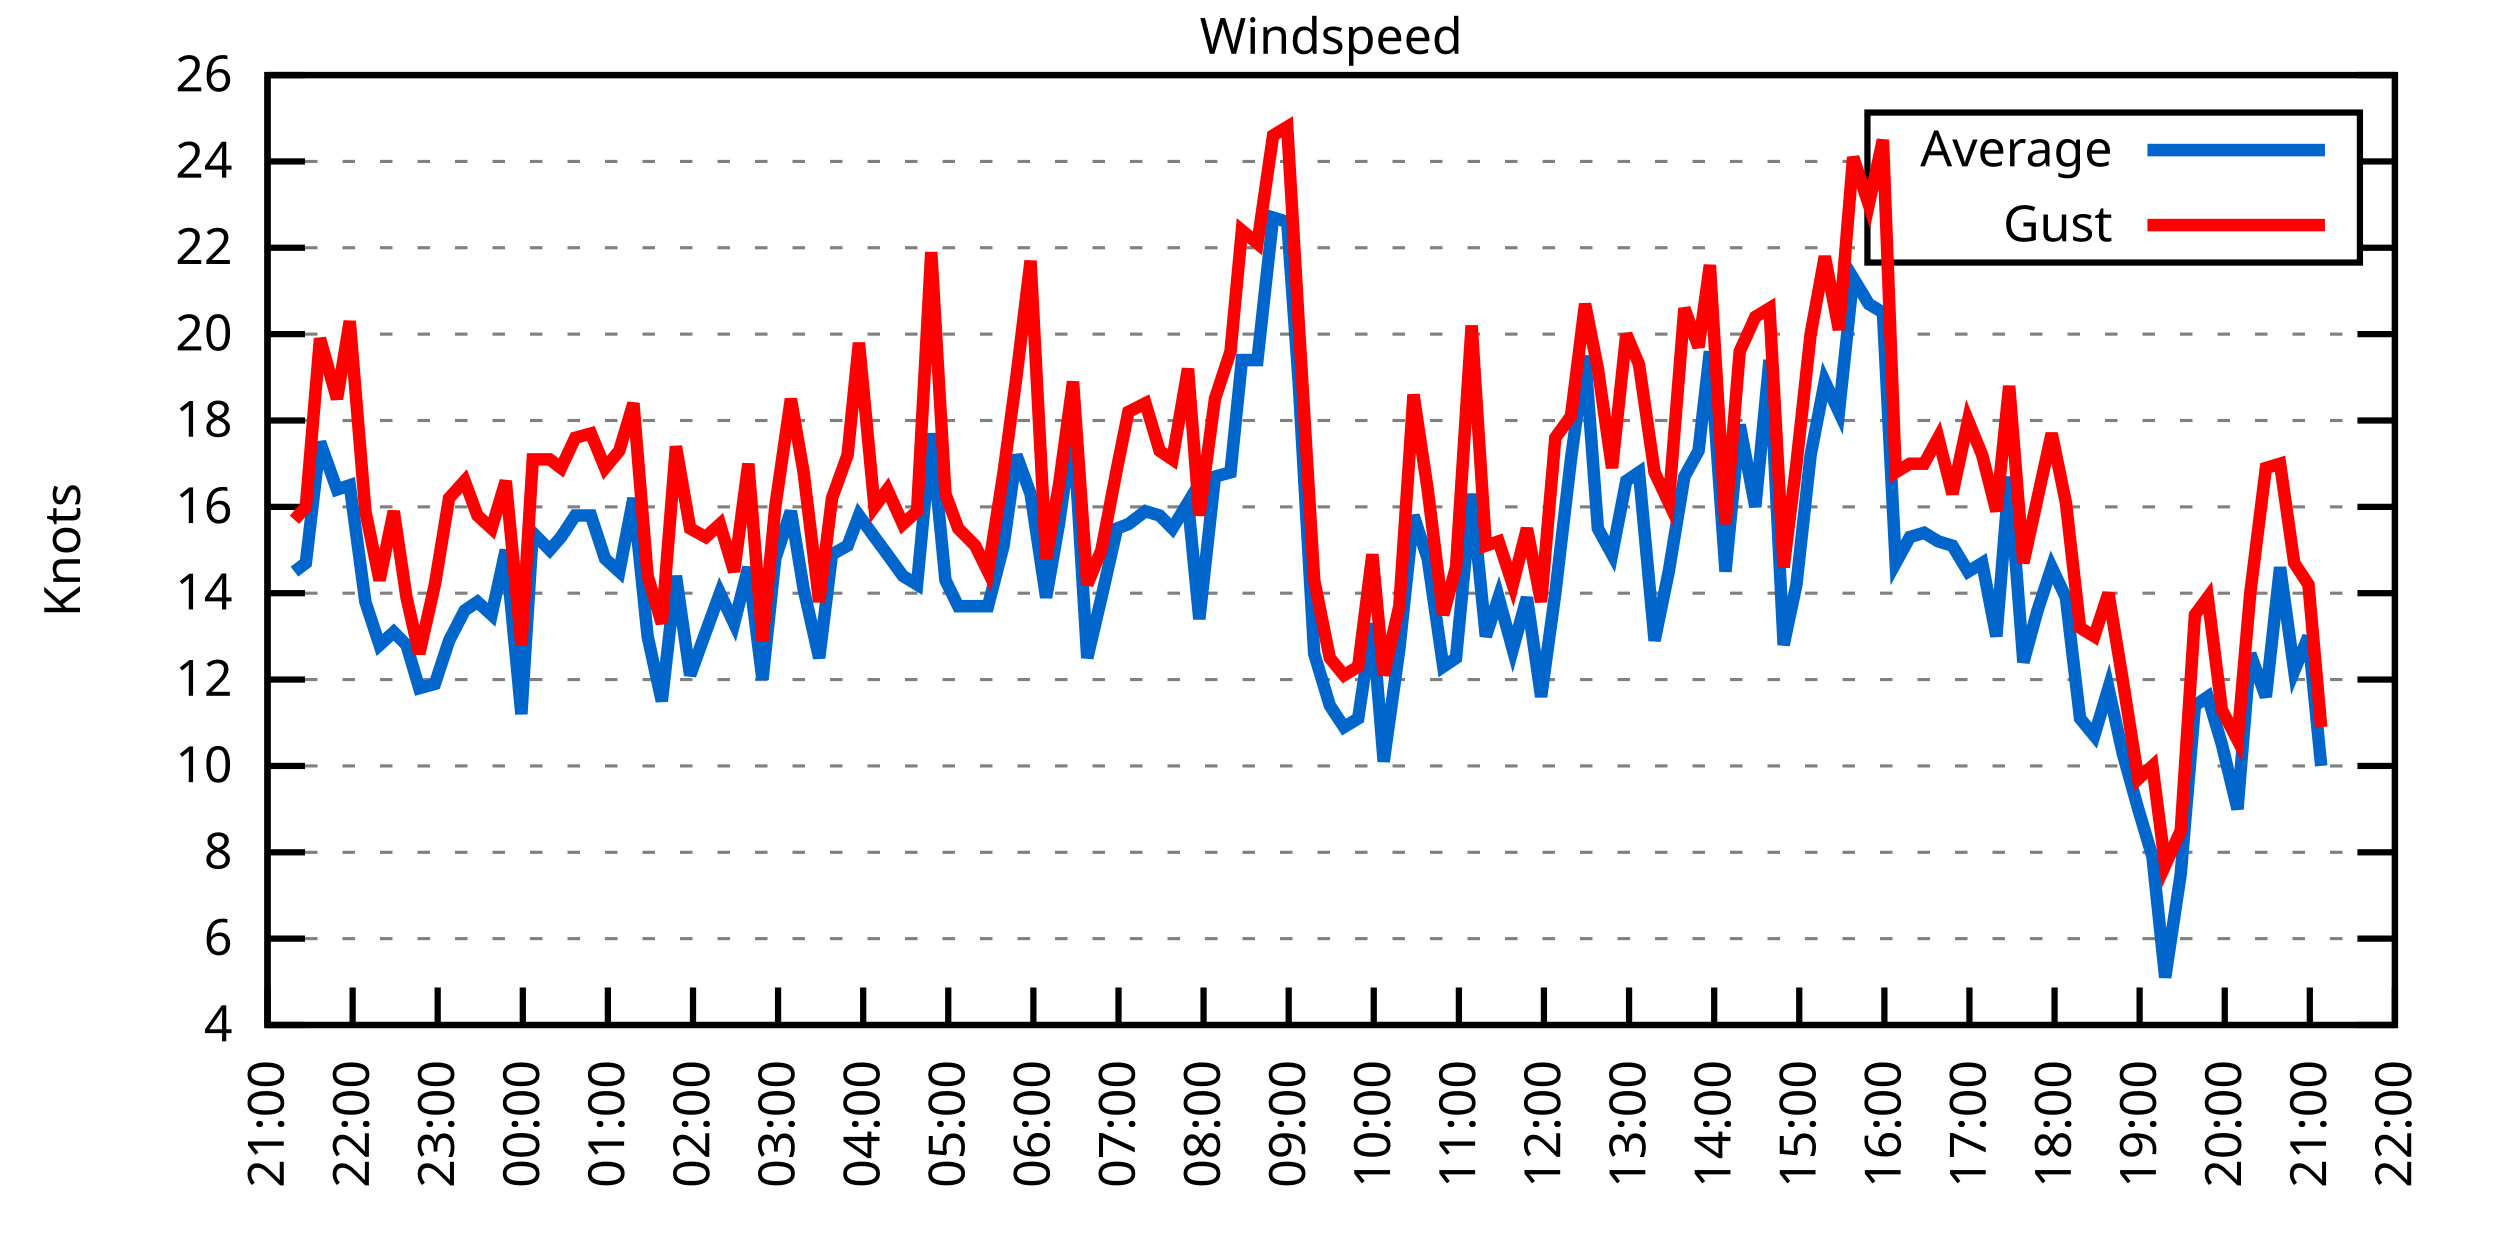
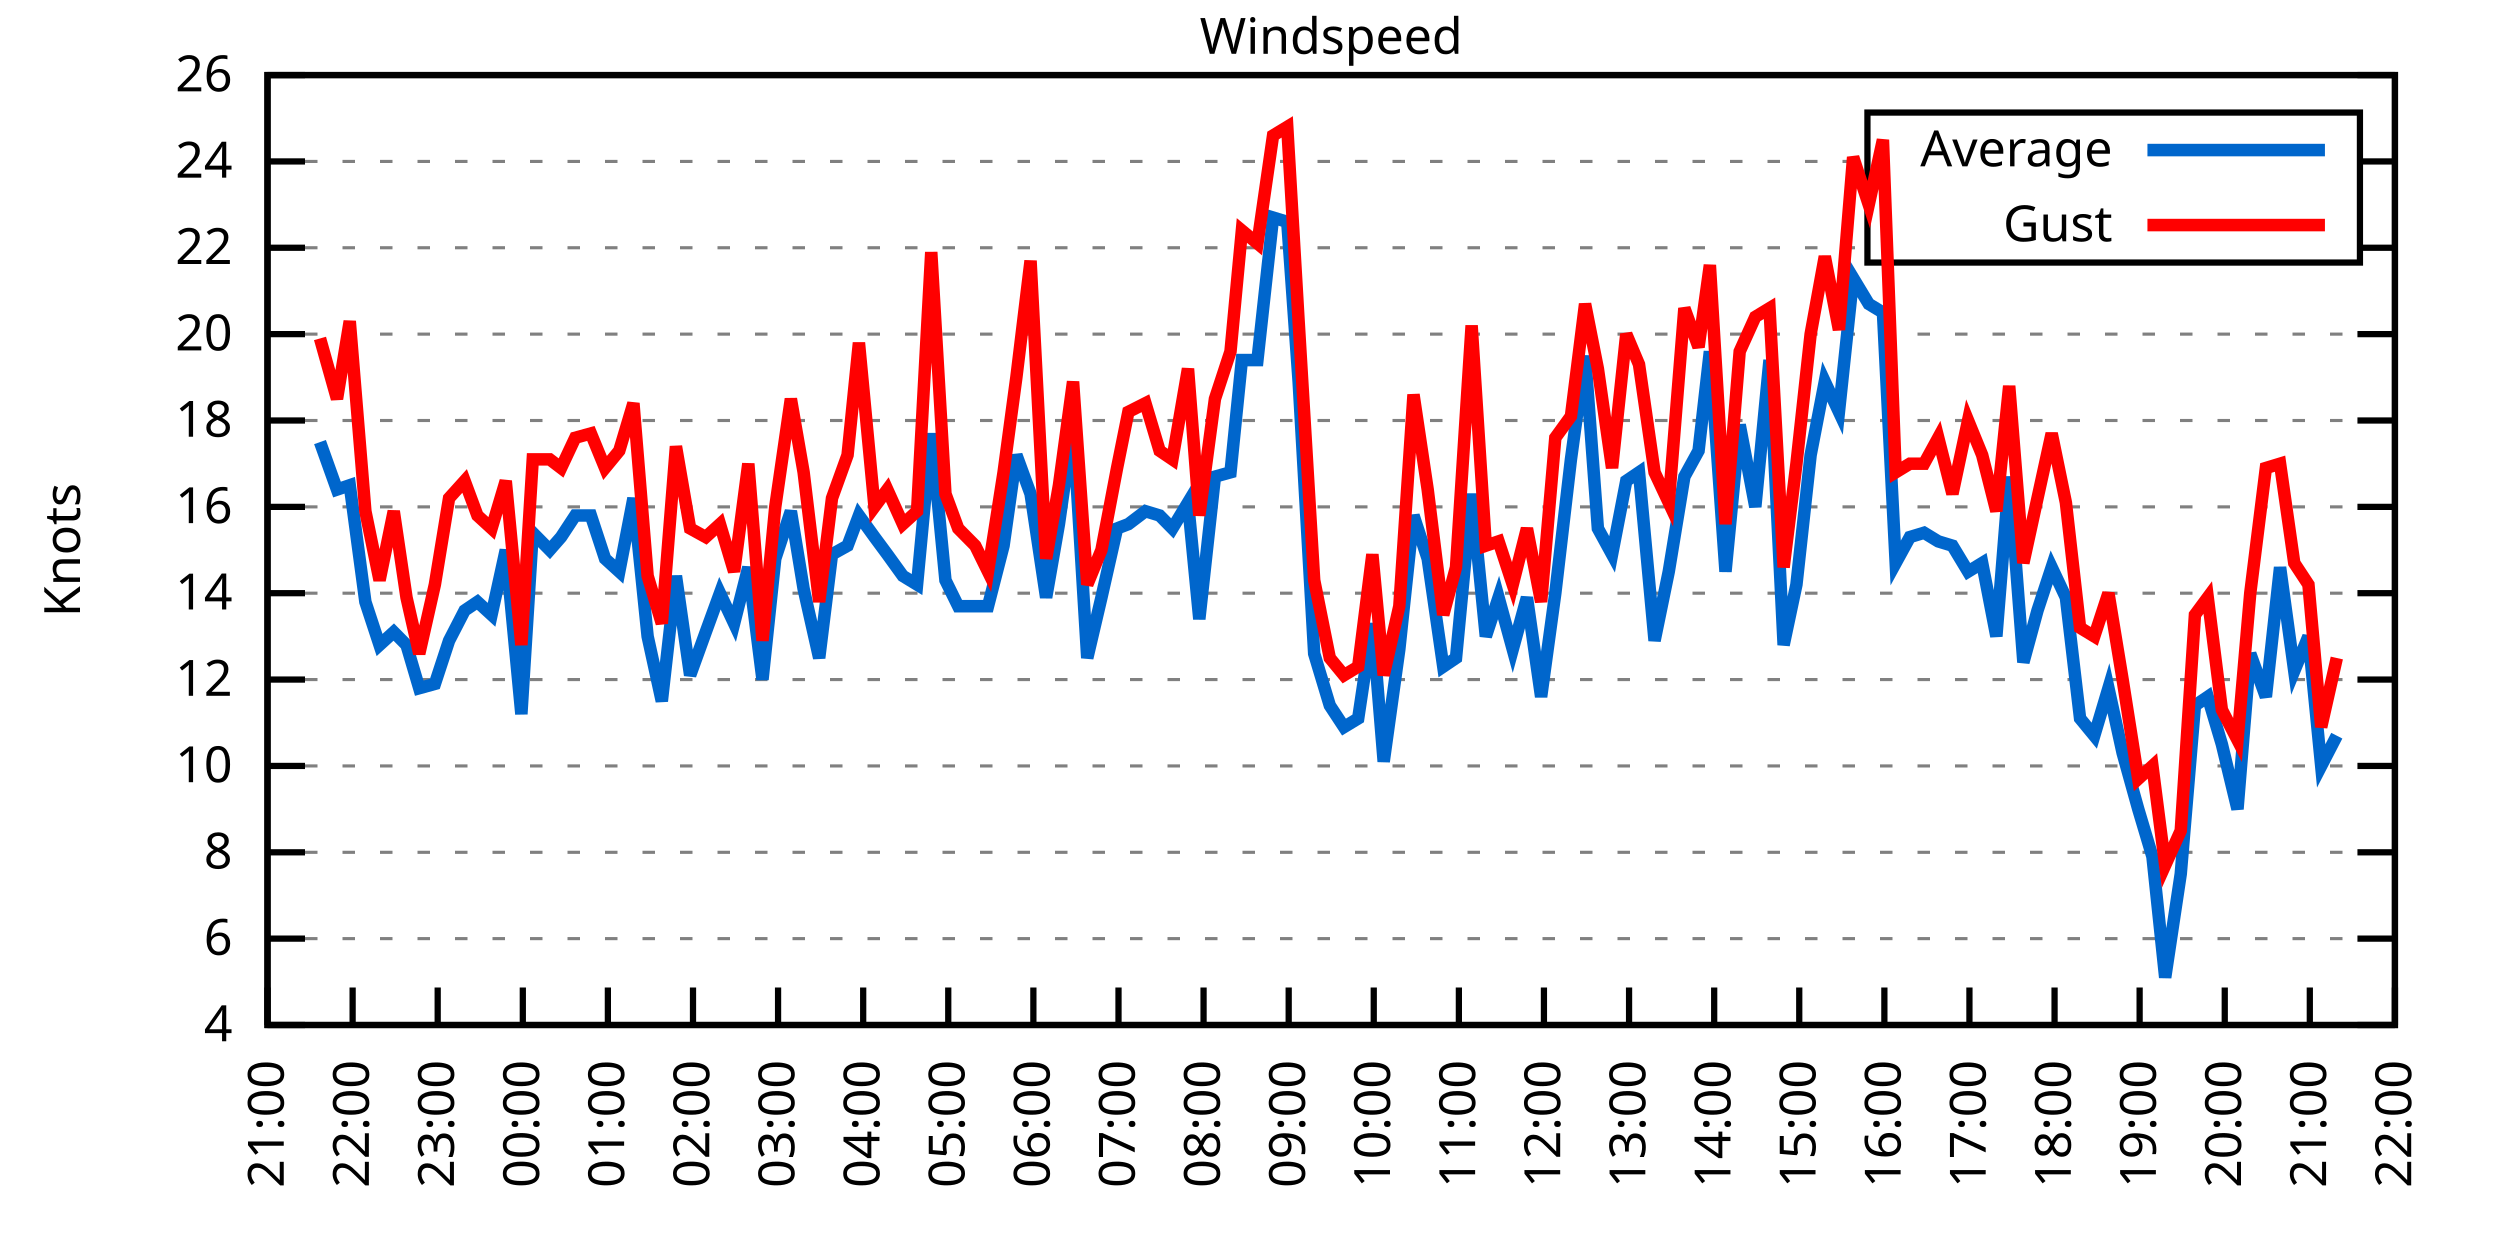
<svg xmlns="http://www.w3.org/2000/svg" xmlns:xlink="http://www.w3.org/1999/xlink" width="400" height="200" viewBox="0 0 400 200">
  <g id="gnuplot_canvas">
    <rect x="0" y="0" width="400" height="200" fill="none" />
    <defs>
      <circle id="gpDot" r="0.5" stroke-width="0.5" stroke="currentColor" />
      <path id="gpPt0" stroke-width="0.333" stroke="currentColor" d="M-1,0 h2 M0,-1 v2" />
      <path id="gpPt1" stroke-width="0.333" stroke="currentColor" d="M-1,-1 L1,1 M1,-1 L-1,1" />
      <path id="gpPt2" stroke-width="0.333" stroke="currentColor" d="M-1,0 L1,0 M0,-1 L0,1 M-1,-1 L1,1 M-1,1 L1,-1" />
      <rect id="gpPt3" stroke-width="0.333" stroke="currentColor" x="-1" y="-1" width="2" height="2" />
      <rect id="gpPt4" stroke-width="0.333" stroke="currentColor" fill="currentColor" x="-1" y="-1" width="2" height="2" />
      <circle id="gpPt5" stroke-width="0.333" stroke="currentColor" cx="0" cy="0" r="1" />
      <use xlink:href="#gpPt5" id="gpPt6" fill="currentColor" stroke="none" />
      <path id="gpPt7" stroke-width="0.333" stroke="currentColor" d="M0,-1.33 L-1.33,0.67 L1.33,0.67 z" />
      <use xlink:href="#gpPt7" id="gpPt8" fill="currentColor" stroke="none" />
      <use xlink:href="#gpPt7" id="gpPt9" stroke="currentColor" transform="rotate(180)" />
      <use xlink:href="#gpPt9" id="gpPt10" fill="currentColor" stroke="none" />
      <use xlink:href="#gpPt3" id="gpPt11" stroke="currentColor" transform="rotate(45)" />
      <use xlink:href="#gpPt11" id="gpPt12" fill="currentColor" stroke="none" />
      <path id="gpPt13" stroke-width="0.333" stroke="currentColor" d="M0,1.330 L1.265,0.411 L0.782,-1.067 L-0.782,-1.076 L-1.265,0.411 z" />
      <use xlink:href="#gpPt13" id="gpPt14" fill="currentColor" stroke="none" />
      <filter id="textbox" filterUnits="objectBoundingBox" x="0" y="0" height="1" width="1">
        <feFlood flood-color="white" flood-opacity="1" result="bgnd" />
        <feComposite in="SourceGraphic" in2="bgnd" operator="atop" />
      </filter>
      <filter id="greybox" filterUnits="objectBoundingBox" x="0" y="0" height="1" width="1">
        <feFlood flood-color="lightgrey" flood-opacity="1" result="grey" />
        <feComposite in="SourceGraphic" in2="grey" operator="atop" />
      </filter>
    </defs>
    <g fill="none" color="white" stroke="currentColor" stroke-width="1.00" stroke-linecap="butt" stroke-linejoin="miter">
</g>
    <g fill="none" color="black" stroke="currentColor" stroke-width="1.00" stroke-linecap="butt" stroke-linejoin="miter">
      <g stroke="none" shape-rendering="crispEdges">
        <polygon fill="rgb(255, 255, 255)" points="42.80,164.00 383.18,164.00 383.18,12.02 42.80,12.02 " />
      </g>
    </g>
    <g fill="none" color="black" stroke="currentColor" stroke-width="1.00" stroke-linecap="butt" stroke-linejoin="miter">
</g>
    <g fill="none" color="black" stroke="black" stroke-width="0.50" stroke-linecap="butt" stroke-linejoin="miter">
</g>
    <g fill="none" color="gray" stroke="currentColor" stroke-width="0.50" stroke-linecap="butt" stroke-linejoin="miter">
      <path stroke="gray" stroke-dasharray="2,4" class="gridline" d="M42.80,164.00 L383.19,164.00  " />
    </g>
    <g fill="none" color="gray" stroke="gray" stroke-width="1.00" stroke-linecap="butt" stroke-linejoin="miter">
</g>
    <g fill="none" color="black" stroke="currentColor" stroke-width="1.00" stroke-linecap="butt" stroke-linejoin="miter">
      <path stroke="black" d="M42.80,164.00 L48.80,164.00 M383.19,164.00 L377.19,164.00  " />
      <g transform="translate(37.20,166.60)" stroke="none" fill="black" font-family="Sans" font-size="8.00" text-anchor="end">
        <text>
          <tspan font-family="Sans"> 4</tspan>
        </text>
      </g>
    </g>
    <g fill="none" color="black" stroke="currentColor" stroke-width="1.00" stroke-linecap="butt" stroke-linejoin="miter">
</g>
    <g fill="none" color="black" stroke="black" stroke-width="0.50" stroke-linecap="butt" stroke-linejoin="miter">
</g>
    <g fill="none" color="gray" stroke="currentColor" stroke-width="0.50" stroke-linecap="butt" stroke-linejoin="miter">
      <path stroke="gray" stroke-dasharray="2,4" class="gridline" d="M42.80,150.18 L383.19,150.18  " />
    </g>
    <g fill="none" color="gray" stroke="gray" stroke-width="1.00" stroke-linecap="butt" stroke-linejoin="miter">
</g>
    <g fill="none" color="black" stroke="currentColor" stroke-width="1.00" stroke-linecap="butt" stroke-linejoin="miter">
      <path stroke="black" d="M42.80,150.18 L48.80,150.18 M383.19,150.18 L377.19,150.18  " />
      <g transform="translate(37.20,152.78)" stroke="none" fill="black" font-family="Sans" font-size="8.00" text-anchor="end">
        <text>
          <tspan font-family="Sans"> 6</tspan>
        </text>
      </g>
    </g>
    <g fill="none" color="black" stroke="currentColor" stroke-width="1.00" stroke-linecap="butt" stroke-linejoin="miter">
</g>
    <g fill="none" color="black" stroke="black" stroke-width="0.50" stroke-linecap="butt" stroke-linejoin="miter">
</g>
    <g fill="none" color="gray" stroke="currentColor" stroke-width="0.50" stroke-linecap="butt" stroke-linejoin="miter">
      <path stroke="gray" stroke-dasharray="2,4" class="gridline" d="M42.80,136.37 L383.19,136.37  " />
    </g>
    <g fill="none" color="gray" stroke="gray" stroke-width="1.00" stroke-linecap="butt" stroke-linejoin="miter">
</g>
    <g fill="none" color="black" stroke="currentColor" stroke-width="1.00" stroke-linecap="butt" stroke-linejoin="miter">
      <path stroke="black" d="M42.80,136.37 L48.80,136.37 M383.19,136.37 L377.19,136.37  " />
      <g transform="translate(37.20,138.97)" stroke="none" fill="black" font-family="Sans" font-size="8.00" text-anchor="end">
        <text>
          <tspan font-family="Sans"> 8</tspan>
        </text>
      </g>
    </g>
    <g fill="none" color="black" stroke="currentColor" stroke-width="1.00" stroke-linecap="butt" stroke-linejoin="miter">
</g>
    <g fill="none" color="black" stroke="black" stroke-width="0.50" stroke-linecap="butt" stroke-linejoin="miter">
</g>
    <g fill="none" color="gray" stroke="currentColor" stroke-width="0.50" stroke-linecap="butt" stroke-linejoin="miter">
      <path stroke="gray" stroke-dasharray="2,4" class="gridline" d="M42.80,122.55 L383.19,122.55  " />
    </g>
    <g fill="none" color="gray" stroke="gray" stroke-width="1.00" stroke-linecap="butt" stroke-linejoin="miter">
</g>
    <g fill="none" color="black" stroke="currentColor" stroke-width="1.00" stroke-linecap="butt" stroke-linejoin="miter">
      <path stroke="black" d="M42.80,122.55 L48.80,122.55 M383.19,122.55 L377.19,122.55  " />
      <g transform="translate(37.20,125.15)" stroke="none" fill="black" font-family="Sans" font-size="8.00" text-anchor="end">
        <text>
          <tspan font-family="Sans"> 10</tspan>
        </text>
      </g>
    </g>
    <g fill="none" color="black" stroke="currentColor" stroke-width="1.00" stroke-linecap="butt" stroke-linejoin="miter">
</g>
    <g fill="none" color="black" stroke="black" stroke-width="0.50" stroke-linecap="butt" stroke-linejoin="miter">
</g>
    <g fill="none" color="gray" stroke="currentColor" stroke-width="0.50" stroke-linecap="butt" stroke-linejoin="miter">
      <path stroke="gray" stroke-dasharray="2,4" class="gridline" d="M42.80,108.73 L383.19,108.73  " />
    </g>
    <g fill="none" color="gray" stroke="gray" stroke-width="1.00" stroke-linecap="butt" stroke-linejoin="miter">
</g>
    <g fill="none" color="black" stroke="currentColor" stroke-width="1.00" stroke-linecap="butt" stroke-linejoin="miter">
      <path stroke="black" d="M42.80,108.73 L48.80,108.73 M383.19,108.73 L377.19,108.73  " />
      <g transform="translate(37.20,111.33)" stroke="none" fill="black" font-family="Sans" font-size="8.00" text-anchor="end">
        <text>
          <tspan font-family="Sans"> 12</tspan>
        </text>
      </g>
    </g>
    <g fill="none" color="black" stroke="currentColor" stroke-width="1.00" stroke-linecap="butt" stroke-linejoin="miter">
</g>
    <g fill="none" color="black" stroke="black" stroke-width="0.50" stroke-linecap="butt" stroke-linejoin="miter">
</g>
    <g fill="none" color="gray" stroke="currentColor" stroke-width="0.50" stroke-linecap="butt" stroke-linejoin="miter">
      <path stroke="gray" stroke-dasharray="2,4" class="gridline" d="M42.80,94.91 L383.19,94.91  " />
    </g>
    <g fill="none" color="gray" stroke="gray" stroke-width="1.00" stroke-linecap="butt" stroke-linejoin="miter">
</g>
    <g fill="none" color="black" stroke="currentColor" stroke-width="1.00" stroke-linecap="butt" stroke-linejoin="miter">
      <path stroke="black" d="M42.80,94.91 L48.80,94.91 M383.19,94.91 L377.19,94.91  " />
      <g transform="translate(37.20,97.51)" stroke="none" fill="black" font-family="Sans" font-size="8.00" text-anchor="end">
        <text>
          <tspan font-family="Sans"> 14</tspan>
        </text>
      </g>
    </g>
    <g fill="none" color="black" stroke="currentColor" stroke-width="1.00" stroke-linecap="butt" stroke-linejoin="miter">
</g>
    <g fill="none" color="black" stroke="black" stroke-width="0.50" stroke-linecap="butt" stroke-linejoin="miter">
</g>
    <g fill="none" color="gray" stroke="currentColor" stroke-width="0.50" stroke-linecap="butt" stroke-linejoin="miter">
      <path stroke="gray" stroke-dasharray="2,4" class="gridline" d="M42.80,81.10 L383.19,81.10  " />
    </g>
    <g fill="none" color="gray" stroke="gray" stroke-width="1.00" stroke-linecap="butt" stroke-linejoin="miter">
</g>
    <g fill="none" color="black" stroke="currentColor" stroke-width="1.00" stroke-linecap="butt" stroke-linejoin="miter">
      <path stroke="black" d="M42.80,81.10 L48.80,81.10 M383.19,81.10 L377.19,81.10  " />
      <g transform="translate(37.20,83.70)" stroke="none" fill="black" font-family="Sans" font-size="8.00" text-anchor="end">
        <text>
          <tspan font-family="Sans"> 16</tspan>
        </text>
      </g>
    </g>
    <g fill="none" color="black" stroke="currentColor" stroke-width="1.00" stroke-linecap="butt" stroke-linejoin="miter">
</g>
    <g fill="none" color="black" stroke="black" stroke-width="0.50" stroke-linecap="butt" stroke-linejoin="miter">
</g>
    <g fill="none" color="gray" stroke="currentColor" stroke-width="0.50" stroke-linecap="butt" stroke-linejoin="miter">
      <path stroke="gray" stroke-dasharray="2,4" class="gridline" d="M42.80,67.28 L383.19,67.28  " />
    </g>
    <g fill="none" color="gray" stroke="gray" stroke-width="1.00" stroke-linecap="butt" stroke-linejoin="miter">
</g>
    <g fill="none" color="black" stroke="currentColor" stroke-width="1.00" stroke-linecap="butt" stroke-linejoin="miter">
      <path stroke="black" d="M42.80,67.28 L48.80,67.28 M383.19,67.28 L377.19,67.28  " />
      <g transform="translate(37.20,69.88)" stroke="none" fill="black" font-family="Sans" font-size="8.00" text-anchor="end">
        <text>
          <tspan font-family="Sans"> 18</tspan>
        </text>
      </g>
    </g>
    <g fill="none" color="black" stroke="currentColor" stroke-width="1.00" stroke-linecap="butt" stroke-linejoin="miter">
</g>
    <g fill="none" color="black" stroke="black" stroke-width="0.50" stroke-linecap="butt" stroke-linejoin="miter">
</g>
    <g fill="none" color="gray" stroke="currentColor" stroke-width="0.50" stroke-linecap="butt" stroke-linejoin="miter">
      <path stroke="gray" stroke-dasharray="2,4" class="gridline" d="M42.80,53.46 L383.19,53.46  " />
    </g>
    <g fill="none" color="gray" stroke="gray" stroke-width="1.00" stroke-linecap="butt" stroke-linejoin="miter">
</g>
    <g fill="none" color="black" stroke="currentColor" stroke-width="1.00" stroke-linecap="butt" stroke-linejoin="miter">
      <path stroke="black" d="M42.80,53.46 L48.80,53.46 M383.19,53.46 L377.19,53.46  " />
      <g transform="translate(37.20,56.06)" stroke="none" fill="black" font-family="Sans" font-size="8.00" text-anchor="end">
        <text>
          <tspan font-family="Sans"> 20</tspan>
        </text>
      </g>
    </g>
    <g fill="none" color="black" stroke="currentColor" stroke-width="1.00" stroke-linecap="butt" stroke-linejoin="miter">
</g>
    <g fill="none" color="black" stroke="black" stroke-width="0.50" stroke-linecap="butt" stroke-linejoin="miter">
</g>
    <g fill="none" color="gray" stroke="currentColor" stroke-width="0.50" stroke-linecap="butt" stroke-linejoin="miter">
      <path stroke="gray" stroke-dasharray="2,4" class="gridline" d="M42.80,39.64 L298.79,39.64 M377.59,39.64 L383.19,39.64  " />
    </g>
    <g fill="none" color="gray" stroke="gray" stroke-width="1.00" stroke-linecap="butt" stroke-linejoin="miter">
</g>
    <g fill="none" color="black" stroke="currentColor" stroke-width="1.00" stroke-linecap="butt" stroke-linejoin="miter">
      <path stroke="black" d="M42.80,39.64 L48.80,39.64 M383.19,39.64 L377.19,39.64  " />
      <g transform="translate(37.20,42.24)" stroke="none" fill="black" font-family="Sans" font-size="8.00" text-anchor="end">
        <text>
          <tspan font-family="Sans"> 22</tspan>
        </text>
      </g>
    </g>
    <g fill="none" color="black" stroke="currentColor" stroke-width="1.00" stroke-linecap="butt" stroke-linejoin="miter">
</g>
    <g fill="none" color="black" stroke="black" stroke-width="0.50" stroke-linecap="butt" stroke-linejoin="miter">
</g>
    <g fill="none" color="gray" stroke="currentColor" stroke-width="0.50" stroke-linecap="butt" stroke-linejoin="miter">
      <path stroke="gray" stroke-dasharray="2,4" class="gridline" d="M42.80,25.83 L298.79,25.83 M377.59,25.83 L383.19,25.83  " />
    </g>
    <g fill="none" color="gray" stroke="gray" stroke-width="1.00" stroke-linecap="butt" stroke-linejoin="miter">
</g>
    <g fill="none" color="black" stroke="currentColor" stroke-width="1.00" stroke-linecap="butt" stroke-linejoin="miter">
      <path stroke="black" d="M42.80,25.83 L48.80,25.83 M383.19,25.83 L377.19,25.83  " />
      <g transform="translate(37.20,28.43)" stroke="none" fill="black" font-family="Sans" font-size="8.00" text-anchor="end">
        <text>
          <tspan font-family="Sans"> 24</tspan>
        </text>
      </g>
    </g>
    <g fill="none" color="black" stroke="currentColor" stroke-width="1.00" stroke-linecap="butt" stroke-linejoin="miter">
</g>
    <g fill="none" color="black" stroke="black" stroke-width="0.50" stroke-linecap="butt" stroke-linejoin="miter">
</g>
    <g fill="none" color="gray" stroke="currentColor" stroke-width="0.50" stroke-linecap="butt" stroke-linejoin="miter">
      <path stroke="gray" stroke-dasharray="2,4" class="gridline" d="M42.80,12.01 L383.19,12.01  " />
    </g>
    <g fill="none" color="gray" stroke="gray" stroke-width="1.00" stroke-linecap="butt" stroke-linejoin="miter">
</g>
    <g fill="none" color="black" stroke="currentColor" stroke-width="1.00" stroke-linecap="butt" stroke-linejoin="miter">
      <path stroke="black" d="M42.80,12.01 L48.80,12.01 M383.19,12.01 L377.19,12.01  " />
      <g transform="translate(37.20,14.61)" stroke="none" fill="black" font-family="Sans" font-size="8.00" text-anchor="end">
        <text>
          <tspan font-family="Sans"> 26</tspan>
        </text>
      </g>
    </g>
    <g fill="none" color="black" stroke="currentColor" stroke-width="1.00" stroke-linecap="butt" stroke-linejoin="miter">
      <path stroke="black" d="M42.80,164.00 L42.80,158.00  " />
      <g transform="translate(45.40,169.60) rotate(270.00)" stroke="none" fill="black" font-family="Sans" font-size="8.00" text-anchor="end">
        <text>
          <tspan font-family="Sans">21:00</tspan>
        </text>
      </g>
    </g>
    <g fill="none" color="black" stroke="currentColor" stroke-width="1.00" stroke-linecap="butt" stroke-linejoin="miter">
      <path stroke="black" d="M56.42,164.00 L56.42,158.00  " />
      <g transform="translate(59.02,169.60) rotate(270.00)" stroke="none" fill="black" font-family="Sans" font-size="8.00" text-anchor="end">
        <text>
          <tspan font-family="Sans">22:00</tspan>
        </text>
      </g>
    </g>
    <g fill="none" color="black" stroke="currentColor" stroke-width="1.00" stroke-linecap="butt" stroke-linejoin="miter">
      <path stroke="black" d="M70.03,164.00 L70.03,158.00  " />
      <g transform="translate(72.63,169.60) rotate(270.00)" stroke="none" fill="black" font-family="Sans" font-size="8.00" text-anchor="end">
        <text>
          <tspan font-family="Sans">23:00</tspan>
        </text>
      </g>
    </g>
    <g fill="none" color="black" stroke="currentColor" stroke-width="1.00" stroke-linecap="butt" stroke-linejoin="miter">
      <path stroke="black" d="M83.65,164.00 L83.65,158.00  " />
      <g transform="translate(86.25,169.60) rotate(270.00)" stroke="none" fill="black" font-family="Sans" font-size="8.00" text-anchor="end">
        <text>
          <tspan font-family="Sans">00:00</tspan>
        </text>
      </g>
    </g>
    <g fill="none" color="black" stroke="currentColor" stroke-width="1.00" stroke-linecap="butt" stroke-linejoin="miter">
      <path stroke="black" d="M97.26,164.00 L97.26,158.00  " />
      <g transform="translate(99.86,169.60) rotate(270.00)" stroke="none" fill="black" font-family="Sans" font-size="8.00" text-anchor="end">
        <text>
          <tspan font-family="Sans">01:00</tspan>
        </text>
      </g>
    </g>
    <g fill="none" color="black" stroke="currentColor" stroke-width="1.00" stroke-linecap="butt" stroke-linejoin="miter">
      <path stroke="black" d="M110.88,164.00 L110.88,158.00  " />
      <g transform="translate(113.48,169.60) rotate(270.00)" stroke="none" fill="black" font-family="Sans" font-size="8.00" text-anchor="end">
        <text>
          <tspan font-family="Sans">02:00</tspan>
        </text>
      </g>
    </g>
    <g fill="none" color="black" stroke="currentColor" stroke-width="1.00" stroke-linecap="butt" stroke-linejoin="miter">
      <path stroke="black" d="M124.49,164.00 L124.49,158.00  " />
      <g transform="translate(127.09,169.60) rotate(270.00)" stroke="none" fill="black" font-family="Sans" font-size="8.00" text-anchor="end">
        <text>
          <tspan font-family="Sans">03:00</tspan>
        </text>
      </g>
    </g>
    <g fill="none" color="black" stroke="currentColor" stroke-width="1.00" stroke-linecap="butt" stroke-linejoin="miter">
      <path stroke="black" d="M138.11,164.00 L138.11,158.00  " />
      <g transform="translate(140.71,169.60) rotate(270.00)" stroke="none" fill="black" font-family="Sans" font-size="8.00" text-anchor="end">
        <text>
          <tspan font-family="Sans">04:00</tspan>
        </text>
      </g>
    </g>
    <g fill="none" color="black" stroke="currentColor" stroke-width="1.00" stroke-linecap="butt" stroke-linejoin="miter">
      <path stroke="black" d="M151.72,164.00 L151.72,158.00  " />
      <g transform="translate(154.32,169.60) rotate(270.00)" stroke="none" fill="black" font-family="Sans" font-size="8.00" text-anchor="end">
        <text>
          <tspan font-family="Sans">05:00</tspan>
        </text>
      </g>
    </g>
    <g fill="none" color="black" stroke="currentColor" stroke-width="1.00" stroke-linecap="butt" stroke-linejoin="miter">
      <path stroke="black" d="M165.34,164.00 L165.34,158.00  " />
      <g transform="translate(167.94,169.60) rotate(270.00)" stroke="none" fill="black" font-family="Sans" font-size="8.00" text-anchor="end">
        <text>
          <tspan font-family="Sans">06:00</tspan>
        </text>
      </g>
    </g>
    <g fill="none" color="black" stroke="currentColor" stroke-width="1.00" stroke-linecap="butt" stroke-linejoin="miter">
      <path stroke="black" d="M178.96,164.00 L178.96,158.00  " />
      <g transform="translate(181.56,169.60) rotate(270.00)" stroke="none" fill="black" font-family="Sans" font-size="8.00" text-anchor="end">
        <text>
          <tspan font-family="Sans">07:00</tspan>
        </text>
      </g>
    </g>
    <g fill="none" color="black" stroke="currentColor" stroke-width="1.00" stroke-linecap="butt" stroke-linejoin="miter">
      <path stroke="black" d="M192.57,164.00 L192.57,158.00  " />
      <g transform="translate(195.17,169.60) rotate(270.00)" stroke="none" fill="black" font-family="Sans" font-size="8.00" text-anchor="end">
        <text>
          <tspan font-family="Sans">08:00</tspan>
        </text>
      </g>
    </g>
    <g fill="none" color="black" stroke="currentColor" stroke-width="1.00" stroke-linecap="butt" stroke-linejoin="miter">
      <path stroke="black" d="M206.19,164.00 L206.19,158.00  " />
      <g transform="translate(208.79,169.60) rotate(270.00)" stroke="none" fill="black" font-family="Sans" font-size="8.00" text-anchor="end">
        <text>
          <tspan font-family="Sans">09:00</tspan>
        </text>
      </g>
    </g>
    <g fill="none" color="black" stroke="currentColor" stroke-width="1.00" stroke-linecap="butt" stroke-linejoin="miter">
      <path stroke="black" d="M219.80,164.00 L219.80,158.00  " />
      <g transform="translate(222.40,169.60) rotate(270.00)" stroke="none" fill="black" font-family="Sans" font-size="8.00" text-anchor="end">
        <text>
          <tspan font-family="Sans">10:00</tspan>
        </text>
      </g>
    </g>
    <g fill="none" color="black" stroke="currentColor" stroke-width="1.00" stroke-linecap="butt" stroke-linejoin="miter">
      <path stroke="black" d="M233.42,164.00 L233.42,158.00  " />
      <g transform="translate(236.02,169.60) rotate(270.00)" stroke="none" fill="black" font-family="Sans" font-size="8.00" text-anchor="end">
        <text>
          <tspan font-family="Sans">11:00</tspan>
        </text>
      </g>
    </g>
    <g fill="none" color="black" stroke="currentColor" stroke-width="1.00" stroke-linecap="butt" stroke-linejoin="miter">
      <path stroke="black" d="M247.03,164.00 L247.03,158.00  " />
      <g transform="translate(249.63,169.60) rotate(270.00)" stroke="none" fill="black" font-family="Sans" font-size="8.00" text-anchor="end">
        <text>
          <tspan font-family="Sans">12:00</tspan>
        </text>
      </g>
    </g>
    <g fill="none" color="black" stroke="currentColor" stroke-width="1.00" stroke-linecap="butt" stroke-linejoin="miter">
      <path stroke="black" d="M260.65,164.00 L260.65,158.00  " />
      <g transform="translate(263.25,169.60) rotate(270.00)" stroke="none" fill="black" font-family="Sans" font-size="8.00" text-anchor="end">
        <text>
          <tspan font-family="Sans">13:00</tspan>
        </text>
      </g>
    </g>
    <g fill="none" color="black" stroke="currentColor" stroke-width="1.00" stroke-linecap="butt" stroke-linejoin="miter">
      <path stroke="black" d="M274.27,164.00 L274.27,158.00  " />
      <g transform="translate(276.87,169.60) rotate(270.00)" stroke="none" fill="black" font-family="Sans" font-size="8.00" text-anchor="end">
        <text>
          <tspan font-family="Sans">14:00</tspan>
        </text>
      </g>
    </g>
    <g fill="none" color="black" stroke="currentColor" stroke-width="1.00" stroke-linecap="butt" stroke-linejoin="miter">
      <path stroke="black" d="M287.88,164.00 L287.88,158.00  " />
      <g transform="translate(290.48,169.60) rotate(270.00)" stroke="none" fill="black" font-family="Sans" font-size="8.00" text-anchor="end">
        <text>
          <tspan font-family="Sans">15:00</tspan>
        </text>
      </g>
    </g>
    <g fill="none" color="black" stroke="currentColor" stroke-width="1.00" stroke-linecap="butt" stroke-linejoin="miter">
      <path stroke="black" d="M301.50,164.00 L301.50,158.00  " />
      <g transform="translate(304.10,169.60) rotate(270.00)" stroke="none" fill="black" font-family="Sans" font-size="8.00" text-anchor="end">
        <text>
          <tspan font-family="Sans">16:00</tspan>
        </text>
      </g>
    </g>
    <g fill="none" color="black" stroke="currentColor" stroke-width="1.00" stroke-linecap="butt" stroke-linejoin="miter">
      <path stroke="black" d="M315.11,164.00 L315.11,158.00  " />
      <g transform="translate(317.71,169.60) rotate(270.00)" stroke="none" fill="black" font-family="Sans" font-size="8.00" text-anchor="end">
        <text>
          <tspan font-family="Sans">17:00</tspan>
        </text>
      </g>
    </g>
    <g fill="none" color="black" stroke="currentColor" stroke-width="1.00" stroke-linecap="butt" stroke-linejoin="miter">
      <path stroke="black" d="M328.73,164.00 L328.73,158.00  " />
      <g transform="translate(331.33,169.60) rotate(270.00)" stroke="none" fill="black" font-family="Sans" font-size="8.00" text-anchor="end">
        <text>
          <tspan font-family="Sans">18:00</tspan>
        </text>
      </g>
    </g>
    <g fill="none" color="black" stroke="currentColor" stroke-width="1.00" stroke-linecap="butt" stroke-linejoin="miter">
      <path stroke="black" d="M342.34,164.00 L342.34,158.00  " />
      <g transform="translate(344.94,169.60) rotate(270.00)" stroke="none" fill="black" font-family="Sans" font-size="8.00" text-anchor="end">
        <text>
          <tspan font-family="Sans">19:00</tspan>
        </text>
      </g>
    </g>
    <g fill="none" color="black" stroke="currentColor" stroke-width="1.00" stroke-linecap="butt" stroke-linejoin="miter">
      <path stroke="black" d="M355.96,164.00 L355.96,158.00  " />
      <g transform="translate(358.56,169.60) rotate(270.00)" stroke="none" fill="black" font-family="Sans" font-size="8.00" text-anchor="end">
        <text>
          <tspan font-family="Sans">20:00</tspan>
        </text>
      </g>
    </g>
    <g fill="none" color="black" stroke="currentColor" stroke-width="1.00" stroke-linecap="butt" stroke-linejoin="miter">
      <path stroke="black" d="M369.57,164.00 L369.57,158.00  " />
      <g transform="translate(372.17,169.60) rotate(270.00)" stroke="none" fill="black" font-family="Sans" font-size="8.00" text-anchor="end">
        <text>
          <tspan font-family="Sans">21:00</tspan>
        </text>
      </g>
    </g>
    <g fill="none" color="black" stroke="currentColor" stroke-width="1.00" stroke-linecap="butt" stroke-linejoin="miter">
      <path stroke="black" d="M383.19,164.00 L383.19,158.00  " />
      <g transform="translate(385.79,169.60) rotate(270.00)" stroke="none" fill="black" font-family="Sans" font-size="8.00" text-anchor="end">
        <text>
          <tspan font-family="Sans">22:00</tspan>
        </text>
      </g>
    </g>
    <g fill="none" color="black" stroke="currentColor" stroke-width="1.00" stroke-linecap="butt" stroke-linejoin="miter">
</g>
    <g fill="none" color="black" stroke="currentColor" stroke-width="1.00" stroke-linecap="butt" stroke-linejoin="miter">
      <path stroke="black" d="M42.80,12.01 L42.80,164.00 L383.19,164.00 L383.19,12.01 L42.80,12.01 Z  " />
    </g>
    <g fill="none" color="black" stroke="currentColor" stroke-width="1.00" stroke-linecap="butt" stroke-linejoin="miter">
</g>
    <g fill="none" color="black" stroke="currentColor" stroke-width="1.00" stroke-linecap="butt" stroke-linejoin="miter">
      <path stroke="black" d="M298.79,42.01 L298.79,18.01 L377.59,18.01 L377.59,42.01 L298.79,42.01 Z  " />
    </g>
    <g id="Windspeed_plot_1">
      <g fill="none" color="white" stroke="black" stroke-width="2.00" stroke-linecap="butt" stroke-linejoin="miter">
</g>
      <g fill="none" color="black" stroke="currentColor" stroke-width="2.00" stroke-linecap="butt" stroke-linejoin="miter">
        <g transform="translate(337.99,26.61)" stroke="none" fill="black" font-family="Sans" font-size="8.00" text-anchor="end">
          <text>
            <tspan font-family="Sans">Average</tspan>
          </text>
        </g>
      </g>
      <g fill="none" color="black" stroke="currentColor" stroke-width="2.00" stroke-linecap="butt" stroke-linejoin="miter">
-         <path stroke="rgb(  0, 102, 204)" d="M343.59,24.01 L371.99,24.01 M47.11,91.46 L48.93,90.08 L51.20,70.73 L53.92,78.33 L55.96,77.64 L58.46,96.30   L60.73,103.20 L63.00,101.13 L65.04,103.20 L67.08,110.11 L69.58,109.42 L71.85,102.51 L74.34,97.68 L76.39,96.30   L78.65,98.37 L80.92,88.00 L83.42,114.26 L85.24,85.24 L87.96,88.00 L89.77,85.93 L92.04,82.48 L94.54,82.48   L96.81,89.39 L99.08,91.46 L101.35,79.71 L103.62,101.82 L105.89,112.19 L108.15,92.15 L110.42,108.04 L112.92,101.13   L115.19,94.91 L117.46,99.75 L119.73,90.77 L122.00,108.73 L124.04,89.39 L126.54,81.79 L128.58,94.22 L131.07,105.28   L133.12,88.70 L135.61,87.31 L137.43,82.48 L139.92,85.93 L141.97,88.70 L144.46,92.15 L146.73,93.53 L149.00,69.35   L151.27,92.84 L153.31,96.99 L156.04,96.99 L158.08,96.99 L160.57,87.31 L162.62,72.81 L164.89,79.02 L167.38,95.60   L169.43,83.86 L171.69,67.97 L173.96,105.28 L176.23,95.60 L178.73,84.55 L180.54,83.86 L183.27,81.79 L185.54,82.48   L187.58,84.55 L190.08,80.41 L191.89,99.06 L194.39,76.26 L196.88,75.57 L198.70,57.61 L201.19,57.61 L203.69,34.81   L205.96,35.50 L207.78,61.06 L210.27,104.59 L212.77,112.88 L215.04,116.33 L217.31,114.95 L219.58,99.75 L221.39,121.86   L223.89,103.89 L226.16,82.48 L228.43,89.39 L230.92,106.66 L232.96,105.28 L235.46,79.02 L237.73,101.82 L239.77,95.60   L242.04,103.89 L244.31,95.60 L246.58,111.49 L248.85,94.91 L251.35,73.50 L253.61,56.92 L255.66,84.55 L257.93,88.70   L260.20,76.95 L262.24,75.57 L264.73,102.51 L267.00,91.46 L269.50,76.26 L271.77,72.12 L273.58,56.23 L276.08,91.46   L278.35,67.97 L280.85,81.10 L283.12,57.61 L285.38,103.20 L287.43,93.53 L289.70,72.81 L291.97,61.06 L294.23,65.90   L296.50,44.48 L299.00,48.63 L301.27,50.01 L303.31,90.08 L305.58,85.93 L307.85,85.24 L310.12,86.62 L312.39,87.31   L314.89,91.46 L317.15,90.08 L319.42,101.82 L321.47,76.26 L323.74,105.97 L326.00,97.68 L328.27,90.77 L330.54,95.60   L332.81,114.95 L335.08,117.71 L337.35,110.11 L339.62,120.48 L342.12,129.46 L344.39,137.06 L346.43,156.40 L348.92,139.82   L351.19,112.88 L353.24,111.49 L355.50,119.09 L358.00,129.46 L360.04,104.59 L362.54,111.49 L364.81,90.77 L367.08,107.35   L369.35,101.82 L371.39,122.55  " />
+         <path stroke="rgb(  0, 102, 204)" d="M343.59,24.01 L371.99,24.01 M51.20,70.73 L53.92,78.33 L55.96,77.64 L58.46,96.30 L60.73,103.20 L63.00,101.13   L65.04,103.20 L67.08,110.11 L69.58,109.42 L71.85,102.51 L74.34,97.68 L76.39,96.30 L78.65,98.37 L80.92,88.00   L83.42,114.26 L85.24,85.24 L87.96,88.00 L89.77,85.93 L92.04,82.48 L94.54,82.48 L96.81,89.39 L99.08,91.46   L101.35,79.71 L103.62,101.82 L105.89,112.19 L108.15,92.15 L110.42,108.04 L112.92,101.13 L115.19,94.91 L117.46,99.75   L119.73,90.77 L122.00,108.73 L124.04,89.39 L126.54,81.79 L128.58,94.22 L131.07,105.28 L133.12,88.70 L135.61,87.31   L137.43,82.48 L139.92,85.93 L141.97,88.70 L144.46,92.15 L146.73,93.53 L149.00,69.35 L151.27,92.84 L153.31,96.99   L156.04,96.99 L158.08,96.99 L160.57,87.31 L162.62,72.81 L164.89,79.02 L167.38,95.60 L169.43,83.86 L171.69,67.97   L173.96,105.28 L176.23,95.60 L178.73,84.55 L180.54,83.86 L183.27,81.79 L185.54,82.48 L187.58,84.55 L190.08,80.41   L191.89,99.06 L194.39,76.26 L196.88,75.57 L198.70,57.61 L201.19,57.61 L203.69,34.81 L205.96,35.50 L207.78,61.06   L210.27,104.59 L212.77,112.88 L215.04,116.33 L217.31,114.95 L219.58,99.75 L221.39,121.86 L223.89,103.89 L226.16,82.48   L228.43,89.39 L230.92,106.66 L232.96,105.28 L235.46,79.02 L237.73,101.82 L239.77,95.60 L242.04,103.89 L244.31,95.60   L246.58,111.49 L248.85,94.91 L251.35,73.50 L253.61,56.92 L255.66,84.55 L257.93,88.70 L260.20,76.95 L262.24,75.57   L264.73,102.51 L267.00,91.46 L269.50,76.26 L271.77,72.12 L273.58,56.23 L276.08,91.46 L278.35,67.97 L280.85,81.10   L283.12,57.61 L285.38,103.20 L287.43,93.53 L289.70,72.81 L291.97,61.06 L294.23,65.90 L296.50,44.48 L299.00,48.63   L301.27,50.01 L303.31,90.08 L305.58,85.93 L307.85,85.24 L310.12,86.62 L312.39,87.31 L314.89,91.46 L317.15,90.08   L319.42,101.82 L321.47,76.26 L323.74,105.97 L326.00,97.68 L328.27,90.77 L330.54,95.60 L332.81,114.95 L335.08,117.71   L337.35,110.11 L339.62,120.48 L342.12,129.46 L344.39,137.06 L346.43,156.40 L348.92,139.82 L351.19,112.88 L353.24,111.49   L355.50,119.09 L358.00,129.46 L360.04,104.59 L362.54,111.49 L364.81,90.77 L367.08,107.35 L369.35,101.82 L371.39,122.55   L373.89,117.71  " />
      </g>
    </g>
    <g id="Windspeed_plot_2">
      <g fill="none" color="black" stroke="currentColor" stroke-width="2.00" stroke-linecap="butt" stroke-linejoin="miter">
        <g transform="translate(337.99,38.61)" stroke="none" fill="black" font-family="Sans" font-size="8.00" text-anchor="end">
          <text>
            <tspan font-family="Sans">Gust</tspan>
          </text>
        </g>
      </g>
      <g fill="none" color="black" stroke="currentColor" stroke-width="2.00" stroke-linecap="butt" stroke-linejoin="miter">
-         <path stroke="rgb(255,   0,   0)" d="M343.59,36.01 L371.99,36.01 M47.11,83.17 L48.93,81.10 L51.20,54.15 L53.92,63.82 L55.96,51.39 L58.46,81.79   L60.73,92.84 L63.00,81.79 L65.04,95.60 L67.08,104.59 L69.58,93.53 L71.85,79.71 L74.34,76.95 L76.39,82.48   L78.65,84.55 L80.92,76.95 L83.42,103.20 L85.24,73.50 L87.96,73.50 L89.77,74.88 L92.04,70.04 L94.54,69.35   L96.81,74.88 L99.08,72.12 L101.35,64.52 L103.62,92.15 L105.89,99.75 L108.15,71.42 L110.42,84.55 L112.92,85.93   L115.19,83.86 L117.46,91.46 L119.73,74.19 L122.00,102.51 L124.04,81.10 L126.54,63.82 L128.58,75.57 L131.07,96.30   L133.12,79.71 L135.61,72.81 L137.43,54.84 L139.92,81.10 L141.97,78.33 L144.46,83.86 L146.73,81.79 L149.00,40.34   L151.27,79.02 L153.31,84.55 L156.04,87.31 L158.08,91.46 L160.57,75.57 L162.62,60.37 L164.89,41.72 L167.38,89.39   L169.43,77.64 L171.69,61.06 L173.96,93.53 L176.23,88.00 L178.73,74.88 L180.54,65.90 L183.27,64.52 L185.54,72.12   L187.58,73.50 L190.08,58.99 L191.89,82.48 L194.39,63.82 L196.88,56.23 L198.70,36.88 L201.19,38.95 L203.69,21.68   L205.96,20.30 L207.78,51.39 L210.27,92.84 L212.77,105.28 L215.04,108.04 L217.31,106.66 L219.58,88.70 L221.39,108.04   L223.89,96.99 L226.16,63.13 L228.43,78.33 L230.92,98.37 L232.96,90.77 L235.46,52.08 L237.73,87.31 L239.77,86.62   L242.04,93.53 L244.31,84.55 L246.58,96.30 L248.85,70.04 L251.35,66.59 L253.61,48.63 L255.66,58.99 L257.93,74.88   L260.20,53.46 L262.24,58.30 L264.73,75.57 L267.00,80.41 L269.50,49.32 L271.77,55.53 L273.58,42.41 L276.08,83.86   L278.35,56.23 L280.85,50.70 L283.12,49.32 L285.38,90.77 L287.43,74.19 L289.70,53.46 L291.97,41.03 L294.23,52.77   L296.50,25.14 L299.00,32.74 L301.27,22.37 L303.31,75.57 L305.58,74.19 L307.85,74.19 L310.12,70.04 L312.39,79.02   L314.89,67.28 L317.15,72.81 L319.42,81.79 L321.47,61.75 L323.74,90.08 L326.00,79.71 L328.27,69.35 L330.54,80.41   L332.81,100.44 L335.08,101.82 L337.35,94.91 L339.62,108.73 L342.12,124.62 L344.39,122.55 L346.43,138.44 L348.92,132.91   L351.19,98.37 L353.24,95.60 L355.50,113.57 L358.00,118.40 L360.04,94.91 L362.54,74.88 L364.81,74.19 L367.08,90.08   L369.35,93.53 L371.39,116.33  " />
+         <path stroke="rgb(255,   0,   0)" d="M343.59,36.01 L371.99,36.01 M51.20,54.15 L53.92,63.82 L55.96,51.39 L58.46,81.79 L60.73,92.84 L63.00,81.79   L65.04,95.60 L67.08,104.59 L69.58,93.53 L71.85,79.71 L74.34,76.95 L76.39,82.48 L78.65,84.55 L80.92,76.95   L83.42,103.20 L85.24,73.50 L87.96,73.50 L89.77,74.88 L92.04,70.04 L94.54,69.35 L96.81,74.88 L99.08,72.12   L101.35,64.52 L103.62,92.15 L105.89,99.75 L108.15,71.42 L110.42,84.55 L112.92,85.93 L115.19,83.86 L117.46,91.46   L119.73,74.19 L122.00,102.51 L124.04,81.10 L126.54,63.82 L128.58,75.57 L131.07,96.30 L133.12,79.71 L135.61,72.81   L137.43,54.84 L139.92,81.10 L141.97,78.33 L144.46,83.86 L146.73,81.79 L149.00,40.34 L151.27,79.02 L153.31,84.55   L156.04,87.31 L158.08,91.46 L160.57,75.57 L162.62,60.37 L164.89,41.72 L167.38,89.39 L169.43,77.64 L171.69,61.06   L173.96,93.53 L176.23,88.00 L178.73,74.88 L180.54,65.90 L183.27,64.52 L185.54,72.12 L187.58,73.50 L190.08,58.99   L191.89,82.48 L194.39,63.82 L196.88,56.23 L198.70,36.88 L201.19,38.95 L203.69,21.68 L205.96,20.30 L207.78,51.39   L210.27,92.84 L212.77,105.28 L215.04,108.04 L217.31,106.66 L219.58,88.70 L221.39,108.04 L223.89,96.99 L226.16,63.13   L228.43,78.33 L230.92,98.37 L232.96,90.77 L235.46,52.08 L237.73,87.31 L239.77,86.62 L242.04,93.53 L244.31,84.55   L246.58,96.30 L248.85,70.04 L251.35,66.59 L253.61,48.63 L255.66,58.99 L257.93,74.88 L260.20,53.46 L262.24,58.30   L264.73,75.57 L267.00,80.41 L269.50,49.32 L271.77,55.53 L273.58,42.41 L276.08,83.86 L278.35,56.23 L280.85,50.70   L283.12,49.32 L285.38,90.77 L287.43,74.19 L289.70,53.46 L291.97,41.03 L294.23,52.77 L296.50,25.14 L299.00,32.74   L301.27,22.37 L303.31,75.57 L305.58,74.19 L307.85,74.19 L310.12,70.04 L312.39,79.02 L314.89,67.28 L317.15,72.81   L319.42,81.79 L321.47,61.75 L323.74,90.08 L326.00,79.71 L328.27,69.35 L330.54,80.41 L332.81,100.44 L335.08,101.82   L337.35,94.91 L339.62,108.73 L342.12,124.62 L344.39,122.55 L346.43,138.44 L348.92,132.91 L351.19,98.37 L353.24,95.60   L355.50,113.57 L358.00,118.40 L360.04,94.91 L362.54,74.88 L364.81,74.19 L367.08,90.08 L369.35,93.53 L371.39,116.33   L373.89,105.28  " />
      </g>
    </g>
    <g fill="none" color="black" stroke="currentColor" stroke-width="2.00" stroke-linecap="butt" stroke-linejoin="miter">
</g>
    <g fill="none" color="black" stroke="black" stroke-width="1.00" stroke-linecap="butt" stroke-linejoin="miter">
</g>
    <g fill="none" color="black" stroke="currentColor" stroke-width="1.00" stroke-linecap="butt" stroke-linejoin="miter">
      <path stroke="black" d="M42.80,12.01 L42.80,164.00 L383.19,164.00 L383.19,12.01 L42.80,12.01 Z  " />
      <g transform="translate(12.80,88.01) rotate(270.00)" stroke="none" fill="black" font-family="Sans" font-size="8.00" text-anchor="middle">
        <text>
          <tspan font-family="Sans">Knots</tspan>
        </text>
      </g>
    </g>
    <g fill="none" color="black" stroke="currentColor" stroke-width="1.00" stroke-linecap="butt" stroke-linejoin="miter">
</g>
    <g fill="none" color="black" stroke="currentColor" stroke-width="1.00" stroke-linecap="butt" stroke-linejoin="miter">
      <g transform="translate(212.99,8.61)" stroke="none" fill="black" font-family="Sans" font-size="8.00" text-anchor="middle">
        <text>
          <tspan font-family="Sans">Windspeed</tspan>
        </text>
      </g>
    </g>
    <g fill="none" color="black" stroke="currentColor" stroke-width="1.00" stroke-linecap="butt" stroke-linejoin="miter">
</g>
  </g>
</svg>
